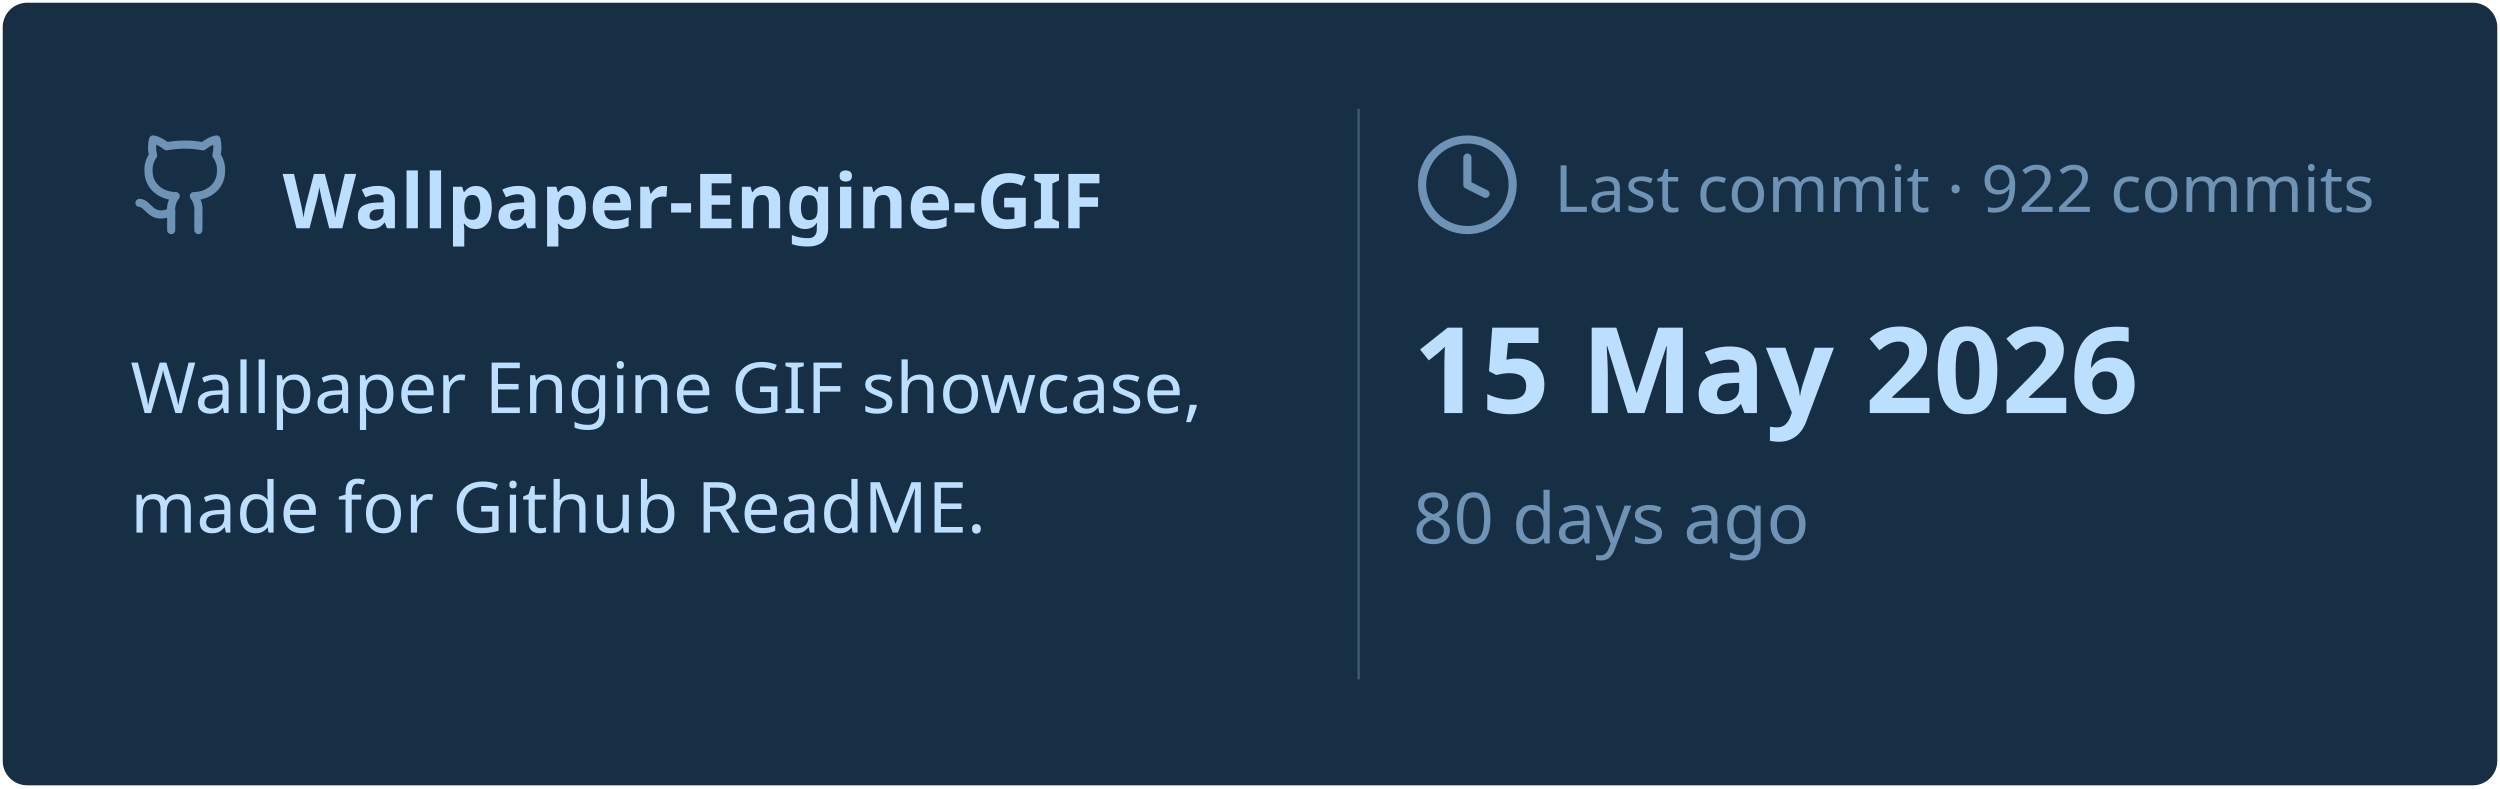
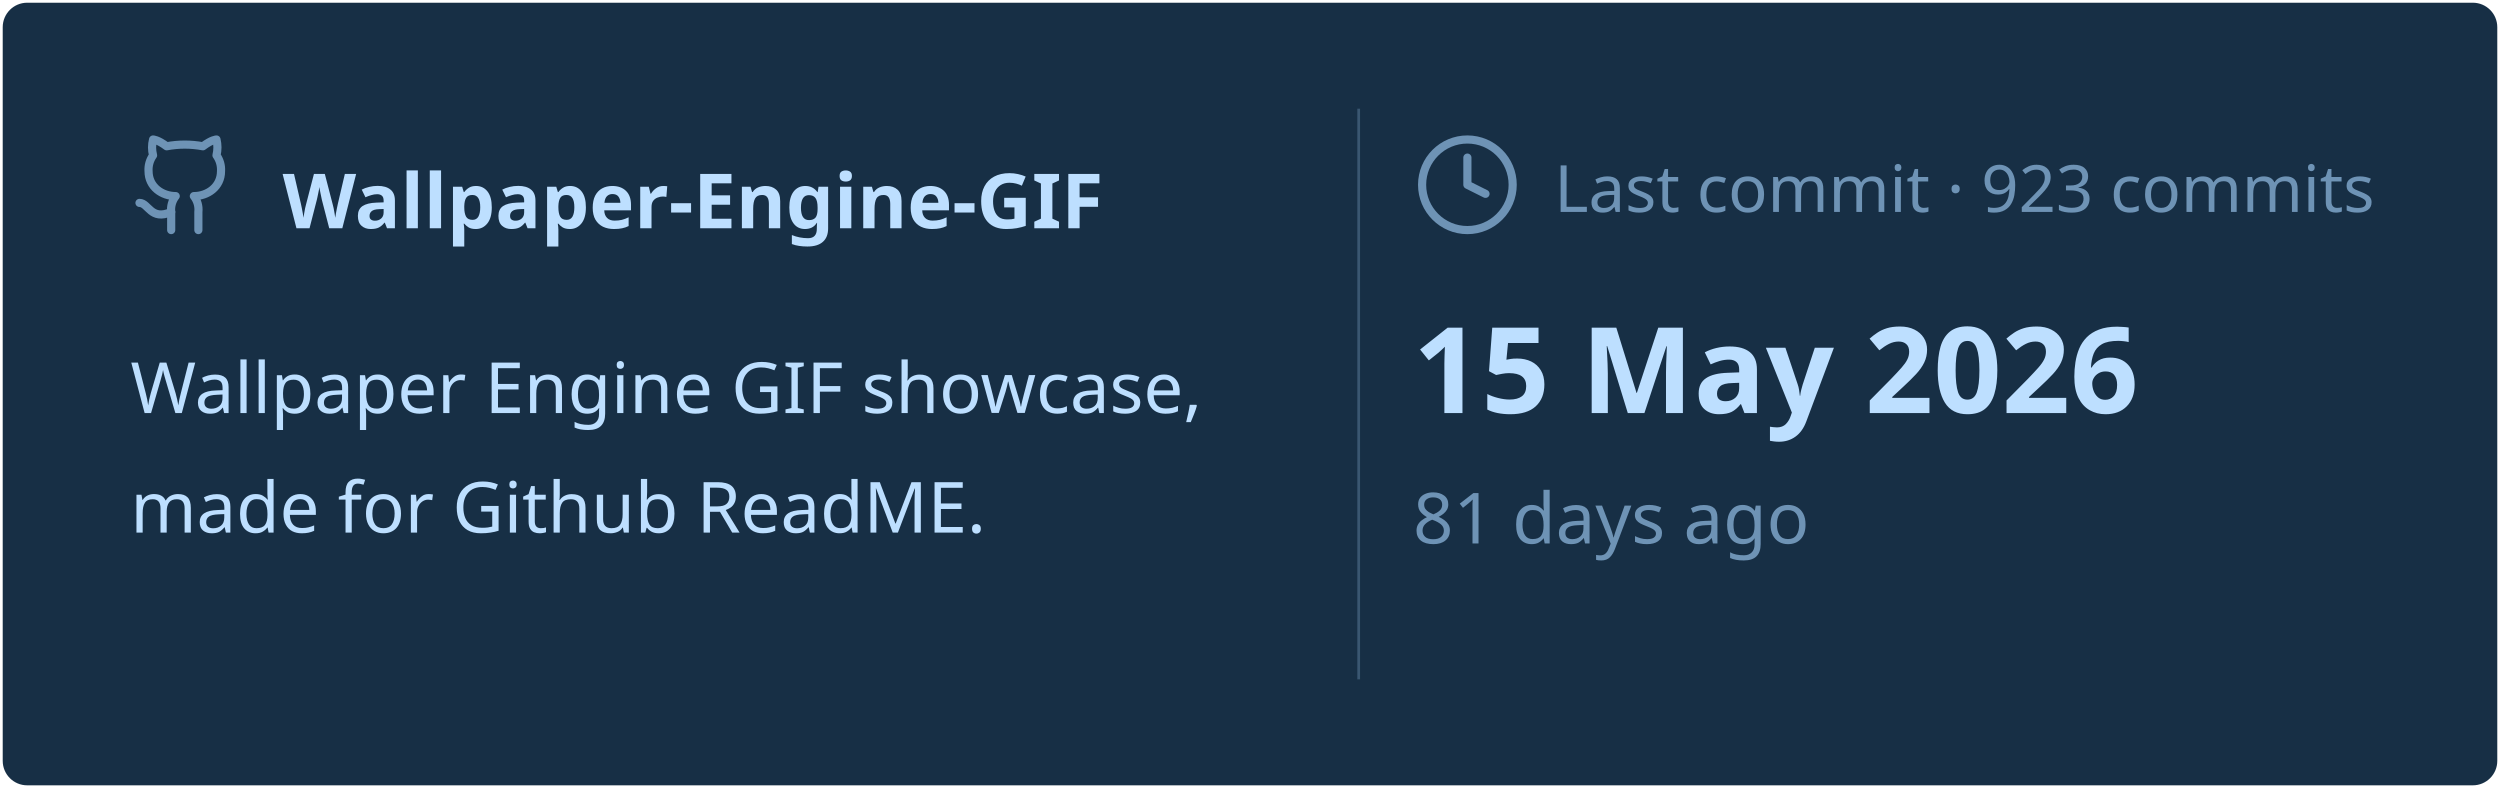
<svg xmlns="http://www.w3.org/2000/svg" viewBox="0 0 460 145" width="460px" height="145px">
  <rect stroke="#000000" stroke-opacity="0" fill="#172F45" rx="4.5" x="0.5" y="0.5" width="459" height="144" />
  <g transform="translate(24, 42)">
    <svg x="0" y="-18" width="20" height="20" viewBox="0 0 24 24" fill="none" stroke="#6E93B5" stroke-width="1.8" stroke-linecap="round" stroke-linejoin="round">
      <path d="M15 22v-4a4.8 4.8 0 0 0-1-3.5c3 0 6-2 6-5.5.08-1.25-.27-2.48-1-3.5.28-1.15.28-2.35 0-3.5 0 0-1 0-3 1.5-2.64-.5-5.36-.5-8 0C6 2 5 2 5 2c-.3 1.15-.3 2.35 0 3.5A5.403 5.403 0 0 0 4 9c0 3.5 3 5.5 6 5.5-.39.49-.68 1.05-.85 1.65-.17.6-.22 1.23-.15 1.85v4" />
      <path d="M9 18c-4.51 2-5-2-7-2" />
    </svg>
    <text x="28" y="0" font-family="&quot;Segoe UI&quot;, Ubuntu, sans-serif" font-size="14" font-weight="700" fill="#BDDFFF">Wallpaper-Engine-GIF</text>
  </g>
  <text x="24" y="76" font-family="&quot;Segoe UI&quot;, Ubuntu, sans-serif" font-size="13" font-weight="400" fill="#BDDFFF">Wallpaper Engine GIF showcase,</text>
  <text x="24" y="98" font-family="&quot;Segoe UI&quot;, Ubuntu, sans-serif" font-size="13" font-weight="400" fill="#BDDFFF">made for Github ReadME.</text>
  <line x1="250" y1="20" x2="250" y2="125" stroke="#6E93B5" stroke-width="0.5" stroke-opacity="0.4" />
  <svg x="260" y="24" width="20" height="20" viewBox="0 0 24 24" fill="none" stroke="#6E93B5" stroke-width="1.8" stroke-linecap="round" stroke-linejoin="round">
    <circle cx="12" cy="12" r="10" />
    <polyline points="12 6 12 12 16 14" />
  </svg>
-   <text x="286" y="39" font-family="&quot;Segoe UI&quot;, Ubuntu, sans-serif" font-size="12" font-weight="400" fill="#6E93B5">Last commit · 922 commits</text>
+   <text x="286" y="39" font-family="&quot;Segoe UI&quot;, Ubuntu, sans-serif" font-size="12" font-weight="400" fill="#6E93B5">Last commit · 923 commits</text>
  <text x="260" y="76" font-family="&quot;Segoe UI&quot;, Ubuntu, sans-serif" font-size="22" font-weight="700" fill="#BDDFFF">15 May 2026</text>
-   <text x="260" y="100" font-family="&quot;Segoe UI&quot;, Ubuntu, sans-serif" font-size="13" font-weight="400" fill="#6E93B5">80 days ago</text>
+   <text x="260" y="100" font-family="&quot;Segoe UI&quot;, Ubuntu, sans-serif" font-size="13" font-weight="400" fill="#6E93B5">81 days ago</text>
</svg>
